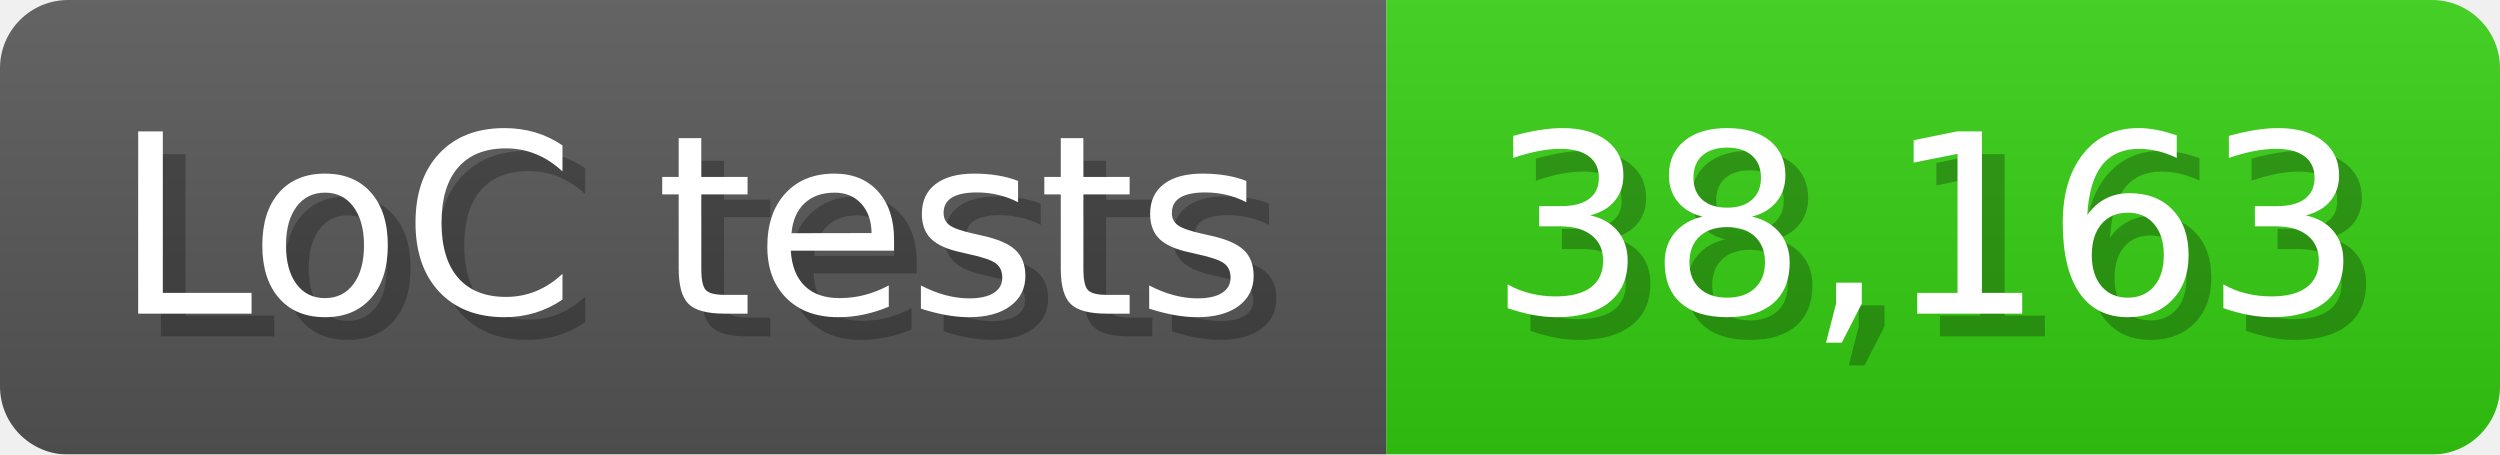
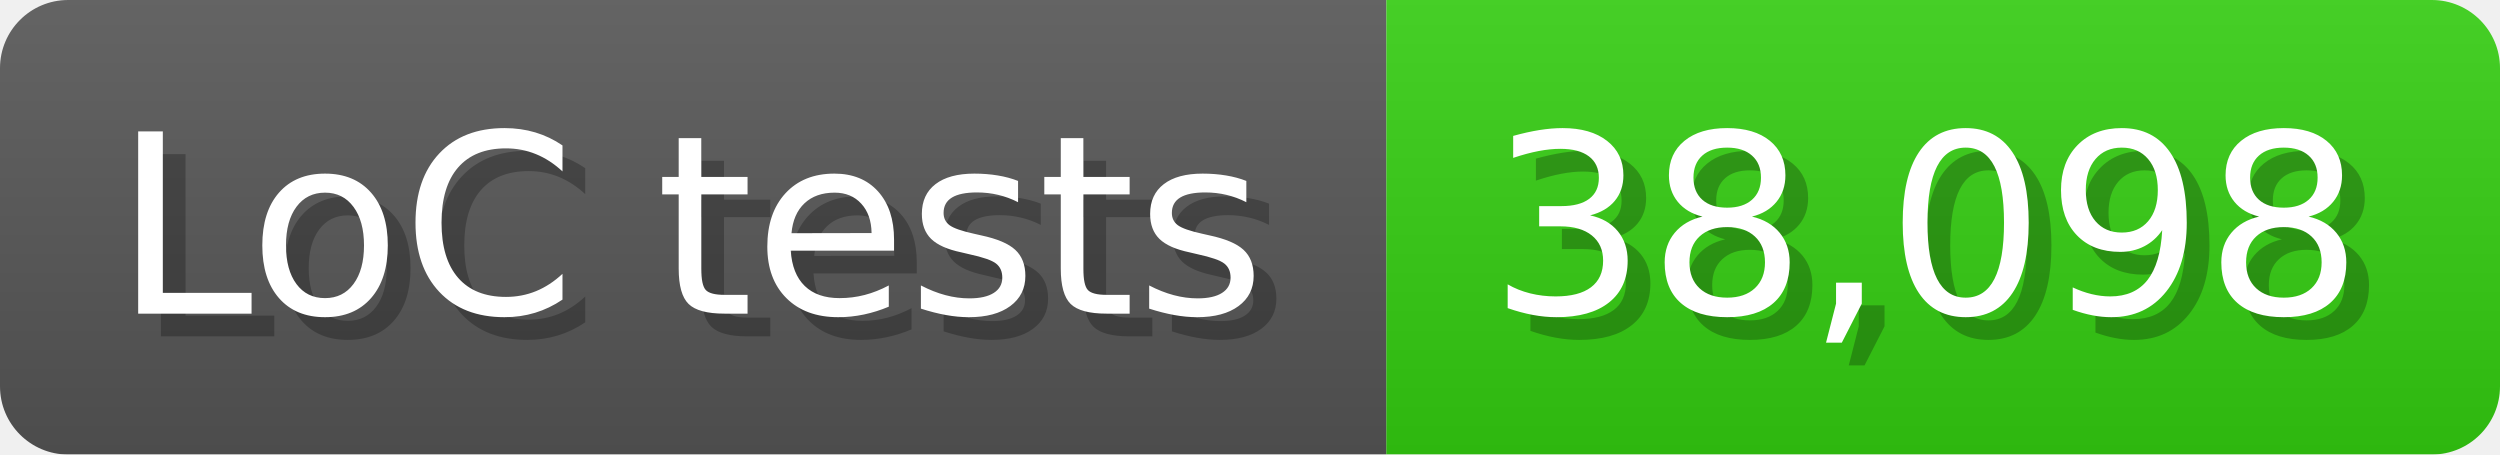
<svg xmlns="http://www.w3.org/2000/svg" width="110" height="20" viewBox="0 0 1100 200">
  <linearGradient id="a" x2="0" y2="100%">
    <stop offset="0" stop-opacity=".1" stop-color="#EEE" />
    <stop offset="1" stop-opacity=".1" />
  </linearGradient>
  <mask id="m">
    <rect width="1100" height="200" rx="30" fill="#FFF" />
  </mask>
  <g mask="url(#m)">
    <rect width="610" height="200" fill="#555" />
    <rect width="490" height="200" fill="#3C1" x="610" />
    <rect width="1100" height="200" fill="url(#a)" />
  </g>
  <g fill="#fff" text-anchor="start" font-family="Verdana,DejaVu Sans,sans-serif" font-size="110">
    <text x="60" y="148" textLength="510" fill="#000" opacity="0.25">LoC tests</text>
    <text x="50" y="138" textLength="510">LoC tests</text>
-     <text x="665" y="148" textLength="390" fill="#000" opacity="0.25">38,163</text>
-     <text x="655" y="138" textLength="390">38,163</text>
+     <text x="665" y="148" textLength="390" fill="#000" opacity="0.25">38,098</text>
+     <text x="655" y="138" textLength="390">38,098</text>
  </g>
</svg>
